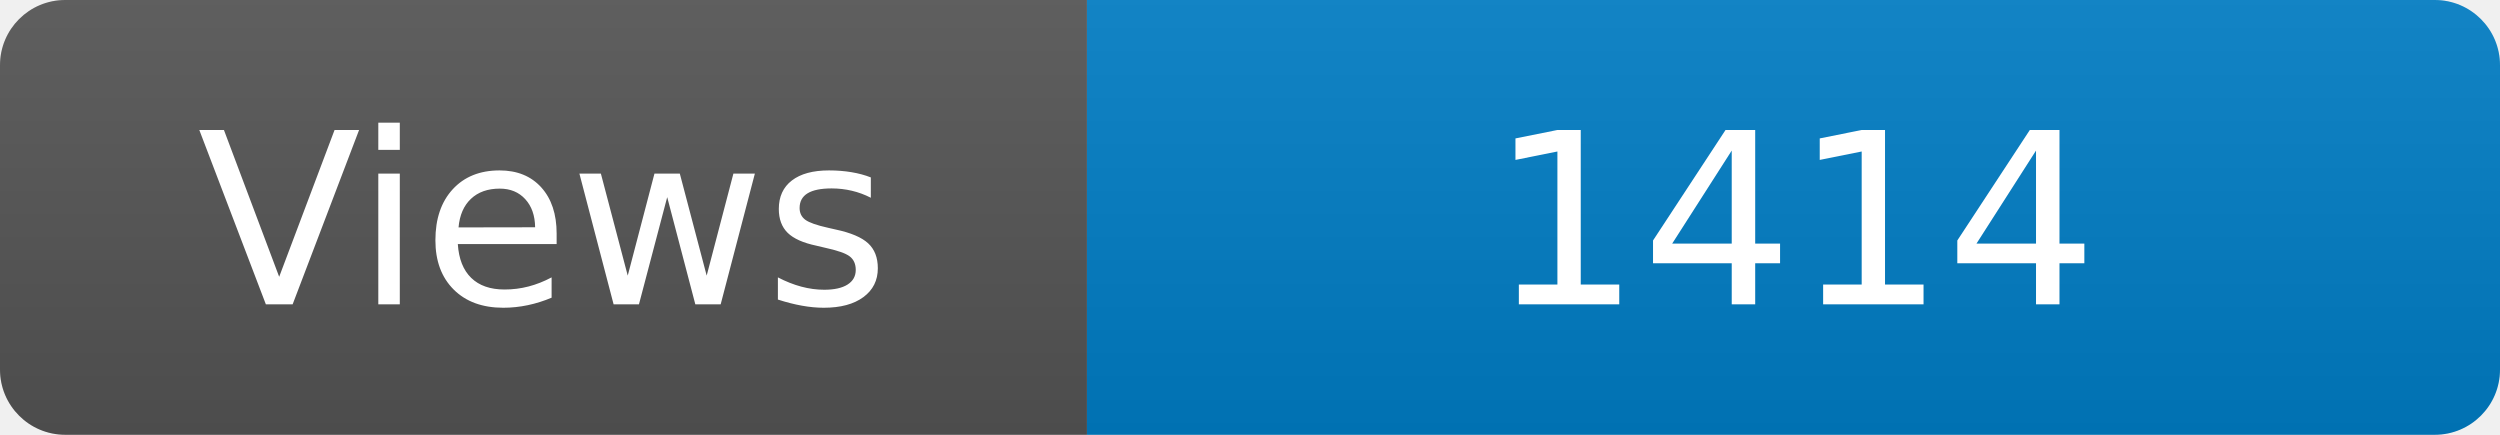
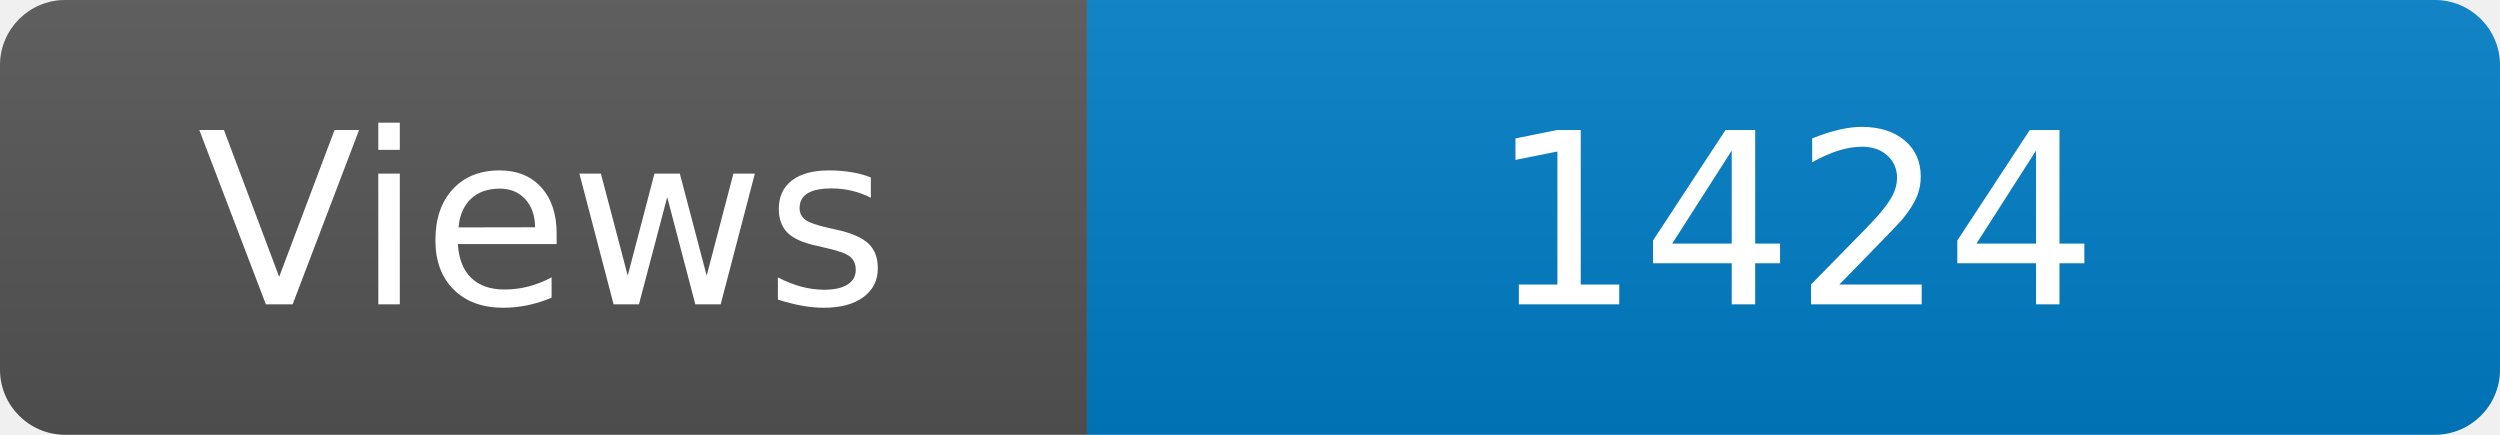
<svg xmlns="http://www.w3.org/2000/svg" width="115" height="20" role="img" aria-label="Maintained?: yes">
  <linearGradient id="s" x2="0" y2="100%">
    <stop offset="0" stop-color="#bbb" stop-opacity=".1" />
    <stop offset="1" stop-opacity=".1" />
  </linearGradient>
  <clipPath id="r">
    <rect width="115" height="20" rx="3" fill="#fff" />
  </clipPath>
  <g clip-path="url(#r)">
    <rect width="50" height="20" fill="#555" />
    <rect x="50" width="160" height="20" fill="#007ec6" />
    <rect width="115" height="20" fill="url(#s)" />
  </g>
  <g fill="#fff" text-anchor="middle" font-family="Verdana,Geneva,DejaVu Sans,sans-serif" font-size="110">
    <text x="250" y="140" transform="scale(.1)" fill="#fff">Views</text>
-     <text x="825" y="140" transform="scale(.1)" fill="#fff">1414</text>
+     <text x="825" y="140" transform="scale(.1)" fill="#fff">1424</text>
  </g>
</svg>
